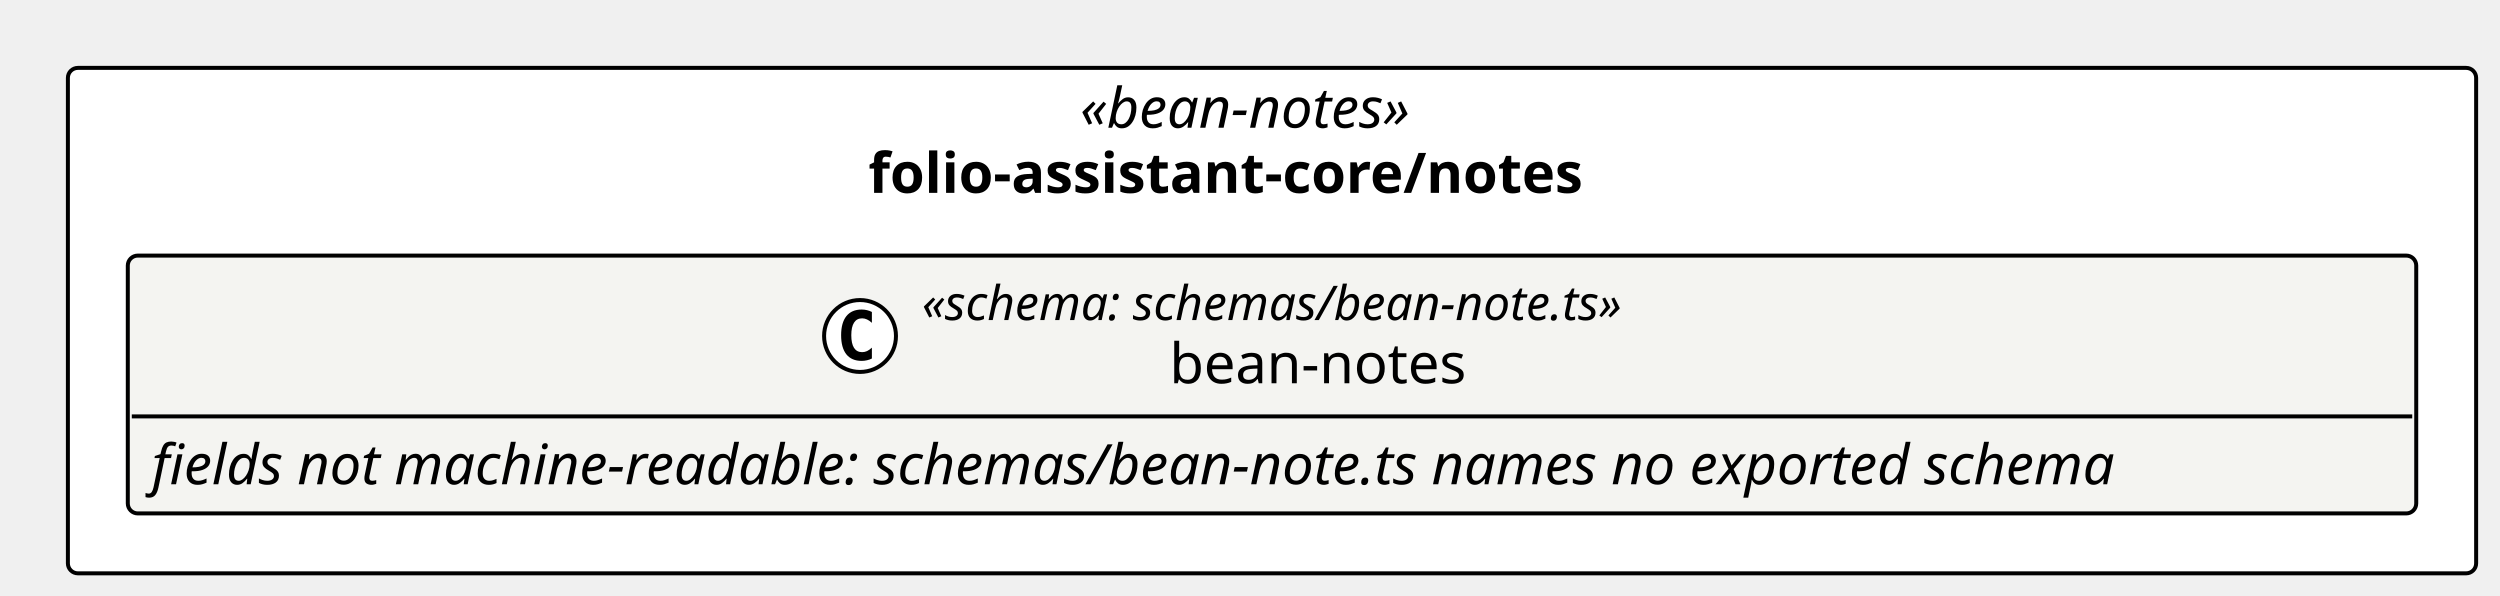
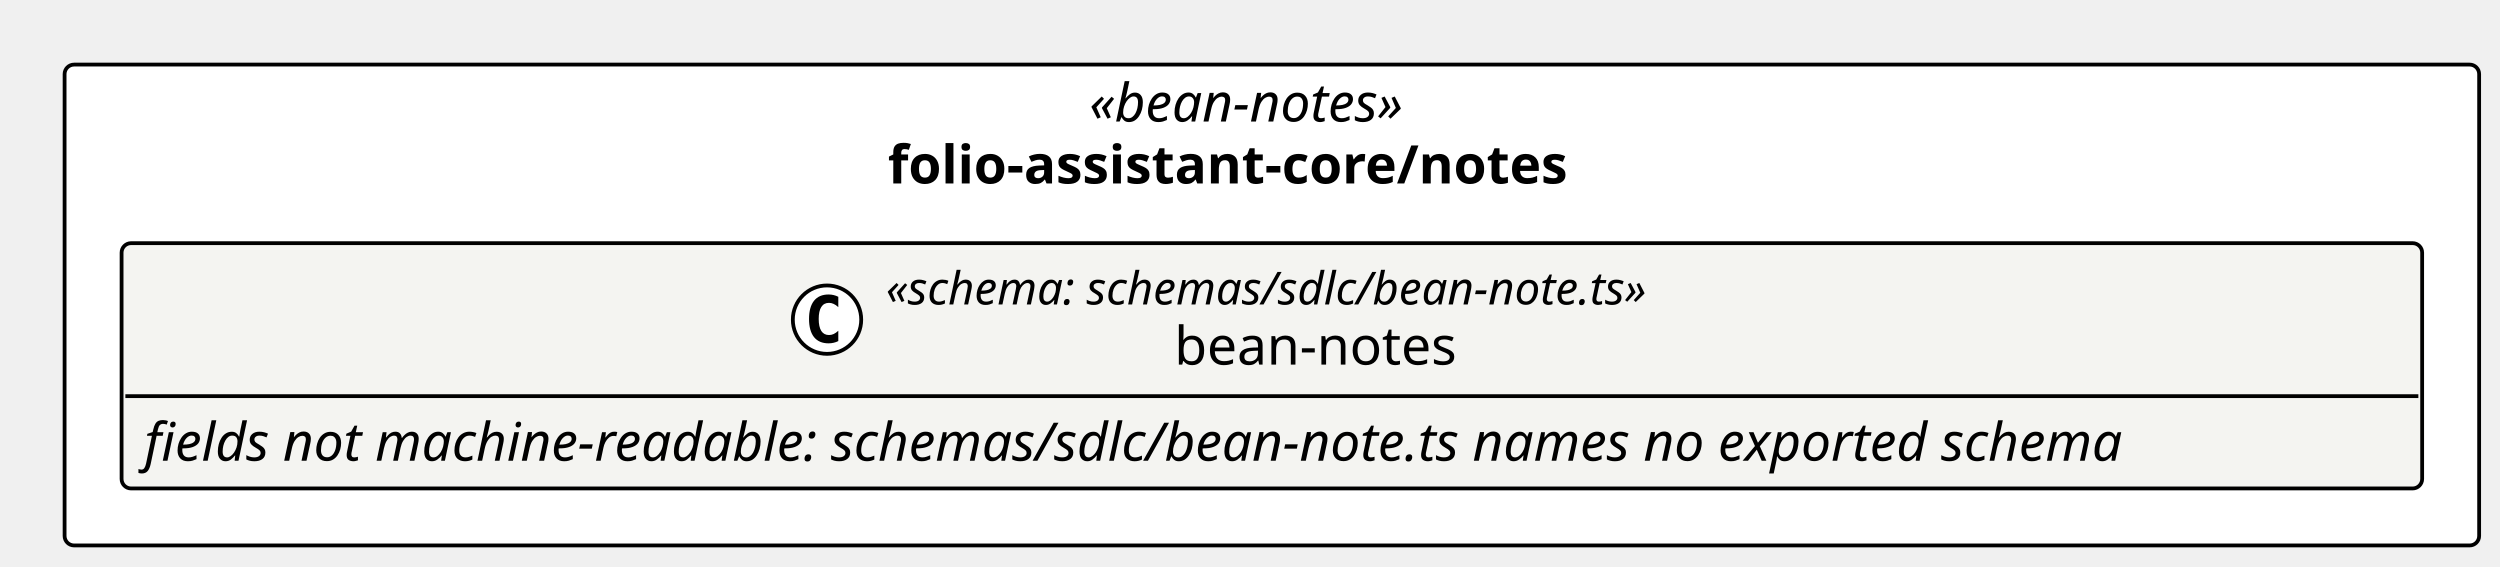
- <svg xmlns="http://www.w3.org/2000/svg" contentStyleType="text/css" height="149px" preserveAspectRatio="none" style="width:626px;height:149px;background:#FFFFFF;" version="1.1" viewBox="0 0 626 149" width="626px" zoomAndPan="magnify">
+ <svg xmlns="http://www.w3.org/2000/svg" contentStyleType="text/css" height="149px" preserveAspectRatio="none" style="width:658px;height:149px;background:#FFFFFF;" version="1.1" viewBox="0 0 658 149" width="658px" zoomAndPan="magnify">
  <defs />
  <g>
-     <rect fill="#FFFFFF" height="126.562" rx="2.5" ry="2.5" style="stroke:#000000;stroke-width:1.0;" width="603.025" x="17" y="17" />
-     <text fill="#000000" font-family="Verdana" font-size="14" font-style="italic" lengthAdjust="spacing" textLength="96.12" x="270.453" y="31.995">«bean-notes»</text>
-     <text fill="#000000" font-family="Verdana" font-size="14" font-weight="bold" lengthAdjust="spacing" textLength="202.125" x="217.45" y="48.292">folio-assistant-core/notes</text>
+     <rect fill="#FFFFFF" height="126.562" rx="2.5" ry="2.5" style="stroke:#000000;stroke-width:1.0;" width="635.51" x="17" y="17" />
+     <text fill="#000000" font-family="Verdana" font-size="14" font-style="italic" lengthAdjust="spacing" textLength="96.12" x="286.695" y="31.995">«bean-notes»</text>
+     <text fill="#000000" font-family="Verdana" font-size="14" font-weight="bold" lengthAdjust="spacing" textLength="202.125" x="233.692" y="48.292">folio-assistant-core/notes</text>
    <g id="elem_folio_assistant_core_notes_bean_notes_shape">
-       <rect codeLine="11" fill="#F4F4F1" height="64.562" id="folio_assistant_core_notes_bean_notes_shape" rx="2.5" ry="2.5" style="stroke:#000000;stroke-width:1.0;" width="573.025" x="32" y="64" />
-       <ellipse cx="215.352" cy="84.133" fill="#FFFFFF" rx="9" ry="9" style="stroke:#000000;stroke-width:1.0;" />
-       <path d="M218.32,89.773 Q217.742,90.07 217.102,90.211 Q216.461,90.367 215.758,90.367 Q213.258,90.367 211.93,88.727 Q210.617,87.07 210.617,83.945 Q210.617,80.82 211.93,79.164 Q213.258,77.508 215.758,77.508 Q216.461,77.508 217.102,77.664 Q217.758,77.82 218.32,78.117 L218.32,80.836 Q217.695,80.258 217.102,79.992 Q216.508,79.711 215.883,79.711 Q214.539,79.711 213.852,80.789 Q213.164,81.852 213.164,83.945 Q213.164,86.039 213.852,87.117 Q214.539,88.18 215.883,88.18 Q216.508,88.18 217.102,87.914 Q217.695,87.633 218.32,87.055 L218.32,89.773 Z " fill="#000000" />
-       <text fill="#000000" font-family="Verdana" font-size="12" font-style="italic" lengthAdjust="spacing" textLength="202.822" x="230.852" y="80.139">«schema: schemas/bean-note.ts»</text>
-       <text fill="#000000" font-family="Verdana" font-size="14" lengthAdjust="spacing" textLength="78.839" x="292.843" y="95.964">bean-notes</text>
-       <line style="stroke:#000000;stroke-width:1.0;" x1="33" x2="604.025" y1="104.266" y2="104.266" />
-       <text fill="#000000" font-family="Verdana" font-size="14" font-style="italic" lengthAdjust="spacing" textLength="561.025" x="38" y="121.261">fields not machine-readable: schemas/bean-note.ts names no exported schema</text>
+       <rect codeLine="11" fill="#F4F4F1" height="64.562" id="folio_assistant_core_notes_bean_notes_shape" rx="2.5" ry="2.5" style="stroke:#000000;stroke-width:1.0;" width="605.51" x="32" y="64" />
+       <ellipse cx="217.672" cy="84.133" fill="#FFFFFF" rx="9" ry="9" style="stroke:#000000;stroke-width:1.0;" />
+       <path d="M220.641,89.773 Q220.062,90.07 219.422,90.211 Q218.781,90.367 218.078,90.367 Q215.578,90.367 214.25,88.727 Q212.938,87.07 212.938,83.945 Q212.938,80.82 214.25,79.164 Q215.578,77.508 218.078,77.508 Q218.781,77.508 219.422,77.664 Q220.078,77.82 220.641,78.117 L220.641,80.836 Q220.016,80.258 219.422,79.992 Q218.828,79.711 218.203,79.711 Q216.859,79.711 216.172,80.789 Q215.484,81.852 215.484,83.945 Q215.484,86.039 216.172,87.117 Q216.859,88.18 218.203,88.18 Q218.828,88.18 219.422,87.914 Q220.016,87.633 220.641,87.055 L220.641,89.773 Z " fill="#000000" />
+       <text fill="#000000" font-family="Verdana" font-size="12" font-style="italic" lengthAdjust="spacing" textLength="230.666" x="233.172" y="80.139">«schema: schemas/sdlc/bean-note.ts»</text>
+       <text fill="#000000" font-family="Verdana" font-size="14" lengthAdjust="spacing" textLength="78.839" x="309.085" y="95.964">bean-notes</text>
+       <line style="stroke:#000000;stroke-width:1.0;" x1="33" x2="636.51" y1="104.266" y2="104.266" />
+       <text fill="#000000" font-family="Verdana" font-size="14" font-style="italic" lengthAdjust="spacing" textLength="593.51" x="38" y="121.261">fields not machine-readable: schemas/sdlc/bean-note.ts names no exported schema</text>
    </g>
  </g>
</svg>
